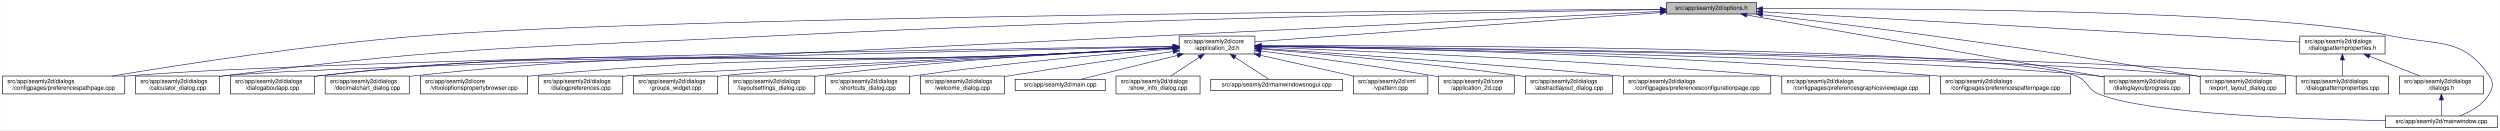
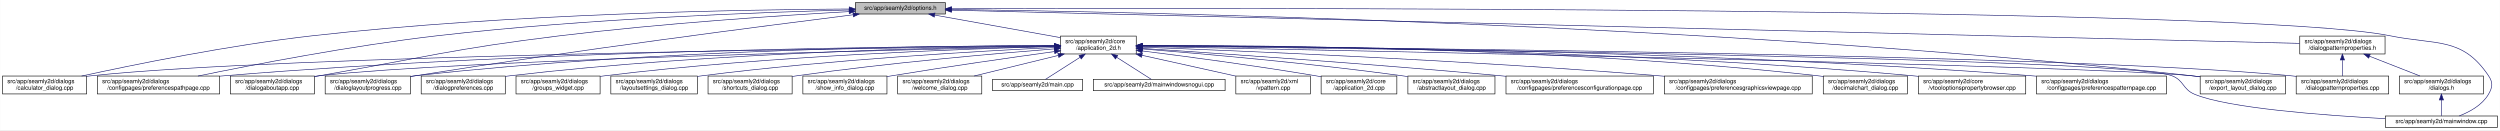
<svg xmlns="http://www.w3.org/2000/svg" xmlns:xlink="http://www.w3.org/1999/xlink" width="4192pt" height="218pt" viewBox="0.00 0.00 4191.50 218.00">
  <g id="graph0" class="graph" transform="scale(1 1) rotate(0) translate(4 214)">
    <polygon fill="white" stroke="transparent" points="-4,4 -4,-214 4187.5,-214 4187.5,4 -4,4" />
    <g id="node1" class="node">
      <g id="a_node1">
        <a xlink:title=" ">
-           <polygon fill="#bfbfbf" stroke="black" points="2790,-190.5 2790,-209.5 2941,-209.5 2941,-190.5 2790,-190.5" />
-           <text text-anchor="middle" x="2865.5" y="-197.5" font-family="Helvetica,sans-Serif" font-size="10.00">src/app/seamly2d/options.h</text>
+           <polygon fill="#bfbfbf" stroke="black" points="1430,-190.5 1430,-209.5 1581,-209.5 1581,-190.5 1430,-190.5" />
+           <text text-anchor="middle" x="1505.5" y="-197.5" font-family="Helvetica,sans-Serif" font-size="10.00">src/app/seamly2d/options.h</text>
        </a>
      </g>
    </g>
    <g id="node2" class="node">
      <g id="a_node2">
        <a xlink:href="../../d7/d61/application__2d_8h.html" target="_top" xlink:title=" ">
-           <polygon fill="white" stroke="black" points="1973,-123.5 1973,-153.5 2100,-153.5 2100,-123.5 1973,-123.5" />
-           <text text-anchor="start" x="1981" y="-141.5" font-family="Helvetica,sans-Serif" font-size="10.00">src/app/seamly2d/core</text>
-           <text text-anchor="middle" x="2036.5" y="-130.5" font-family="Helvetica,sans-Serif" font-size="10.00">/application_2d.h</text>
+           <polygon fill="white" stroke="black" points="1774,-123.5 1774,-153.5 1901,-153.5 1901,-123.5 1774,-123.5" />
+           <text text-anchor="start" x="1782" y="-141.5" font-family="Helvetica,sans-Serif" font-size="10.00">src/app/seamly2d/core</text>
+           <text text-anchor="middle" x="1837.5" y="-130.5" font-family="Helvetica,sans-Serif" font-size="10.00">/application_2d.h</text>
        </a>
      </g>
    </g>
    <g id="edge1" class="edge">
-       <path fill="none" stroke="midnightblue" d="M2779.76,-192.85C2612.85,-180.87 2247.76,-154.66 2100.23,-144.07" />
-       <polygon fill="midnightblue" stroke="midnightblue" points="2779.51,-196.34 2789.73,-193.56 2780.01,-189.36 2779.51,-196.34" />
+       <path fill="none" stroke="midnightblue" d="M1562.93,-188.71C1621.72,-178.17 1712.85,-161.84 1773.81,-150.91" />
+       <polygon fill="midnightblue" stroke="midnightblue" points="1562.29,-185.27 1553.07,-190.48 1563.53,-192.16 1562.29,-185.27" />
+     </g>
+     <g id="node5" class="node">
+       <g id="a_node5">
+         <a xlink:href="../../d7/dfa/calculator__dialog_8cpp.html" target="_top" xlink:title=" ">
+           <polygon fill="white" stroke="black" points="0,-56.5 0,-86.5 141,-86.5 141,-56.5 0,-56.5" />
+           <text text-anchor="start" x="8" y="-74.5" font-family="Helvetica,sans-Serif" font-size="10.00">src/app/seamly2d/dialogs</text>
+           <text text-anchor="middle" x="70.5" y="-63.5" font-family="Helvetica,sans-Serif" font-size="10.00">/calculator_dialog.cpp</text>
+         </a>
+       </g>
+     </g>
+     <g id="edge25" class="edge">
+       <path fill="none" stroke="midnightblue" d="M1419.54,-198.93C1247.9,-197.94 850.74,-191.38 519.5,-154 380.16,-138.28 218.86,-105.33 132.58,-86.5" />
+       <polygon fill="midnightblue" stroke="midnightblue" points="1419.75,-202.43 1429.77,-198.98 1419.79,-195.43 1419.75,-202.43" />
    </g>
    <g id="node7" class="node">
      <g id="a_node7">
        <a xlink:href="../../dc/d20/preferencespathpage_8cpp.html" target="_top" xlink:title=" ">
-           <polygon fill="white" stroke="black" points="0,-56.5 0,-86.5 205,-86.5 205,-56.5 0,-56.5" />
-           <text text-anchor="start" x="8" y="-74.5" font-family="Helvetica,sans-Serif" font-size="10.00">src/app/seamly2d/dialogs</text>
-           <text text-anchor="middle" x="102.5" y="-63.5" font-family="Helvetica,sans-Serif" font-size="10.00">/configpages/preferencespathpage.cpp</text>
-         </a>
-       </g>
-     </g>
-     <g id="edge25" class="edge">
-       <path fill="none" stroke="midnightblue" d="M2779.72,-198.52C2430.86,-196.38 1117.57,-186.28 703.5,-154 516.64,-139.43 299.07,-105.72 183.84,-86.53" />
-       <polygon fill="midnightblue" stroke="midnightblue" points="2779.74,-202.02 2789.76,-198.58 2779.78,-195.02 2779.74,-202.02" />
+           <polygon fill="white" stroke="black" points="159,-56.5 159,-86.5 364,-86.5 364,-56.5 159,-56.5" />
+           <text text-anchor="start" x="167" y="-74.5" font-family="Helvetica,sans-Serif" font-size="10.00">src/app/seamly2d/dialogs</text>
+           <text text-anchor="middle" x="261.5" y="-63.5" font-family="Helvetica,sans-Serif" font-size="10.00">/configpages/preferencespathpage.cpp</text>
+         </a>
+       </g>
+     </g>
+     <g id="edge26" class="edge">
+       <path fill="none" stroke="midnightblue" d="M1419.91,-197.26C1276.49,-193.62 978.7,-182.98 728.5,-154 584.61,-137.33 417.84,-105.06 327.66,-86.52" />
+       <polygon fill="midnightblue" stroke="midnightblue" points="1419.89,-200.76 1429.97,-197.51 1420.06,-193.76 1419.89,-200.76" />
    </g>
    <g id="node11" class="node">
      <g id="a_node11">
-         <a xlink:href="../../d7/dfa/calculator__dialog_8cpp.html" target="_top" xlink:title=" ">
-           <polygon fill="white" stroke="black" points="223,-56.5 223,-86.5 364,-86.5 364,-56.5 223,-56.5" />
-           <text text-anchor="start" x="231" y="-74.5" font-family="Helvetica,sans-Serif" font-size="10.00">src/app/seamly2d/dialogs</text>
-           <text text-anchor="middle" x="293.5" y="-63.5" font-family="Helvetica,sans-Serif" font-size="10.00">/calculator_dialog.cpp</text>
-         </a>
-       </g>
-     </g>
-     <g id="edge26" class="edge">
-       <path fill="none" stroke="midnightblue" d="M2779.63,-197.86C2542.96,-194.43 1861.37,-182.63 1295.5,-154 884.72,-133.21 780.49,-139.09 372.5,-87 369.73,-86.65 366.92,-86.26 364.08,-85.85" />
-       <polygon fill="midnightblue" stroke="midnightblue" points="2779.83,-201.36 2789.88,-198.01 2779.93,-194.36 2779.83,-201.36" />
-     </g>
-     <g id="node12" class="node">
-       <g id="a_node12">
        <a xlink:href="../../dd/d64/dialogaboutapp_8cpp.html" target="_top" xlink:title=" ">
          <polygon fill="white" stroke="black" points="382,-56.5 382,-86.5 523,-86.5 523,-56.5 382,-56.5" />
          <text text-anchor="start" x="390" y="-74.5" font-family="Helvetica,sans-Serif" font-size="10.00">src/app/seamly2d/dialogs</text>
          <text text-anchor="middle" x="452.5" y="-63.5" font-family="Helvetica,sans-Serif" font-size="10.00">/dialogaboutapp.cpp</text>
        </a>
      </g>
    </g>
    <g id="edge27" class="edge">
-       <path fill="none" stroke="midnightblue" d="M2779.68,-194.81C2543.15,-183.26 1861.88,-150.05 1295.5,-123 955.95,-106.78 869.21,-125.77 531.5,-87 528.73,-86.68 525.91,-86.33 523.06,-85.94" />
-       <polygon fill="midnightblue" stroke="midnightblue" points="2779.77,-198.32 2789.93,-195.31 2780.11,-191.32 2779.77,-198.32" />
-     </g>
-     <g id="node15" class="node">
-       <g id="a_node15">
+       <path fill="none" stroke="midnightblue" d="M1419.33,-194.53C1307.34,-188.18 1105.83,-174.95 934.5,-154 754.27,-131.96 710.36,-118.28 531.5,-87 528.75,-86.52 525.95,-86.03 523.12,-85.52" />
+       <polygon fill="midnightblue" stroke="midnightblue" points="1419.37,-198.03 1429.55,-195.1 1419.77,-191.04 1419.37,-198.03" />
+     </g>
+     <g id="node13" class="node">
+       <g id="a_node13">
        <a xlink:href="../../d6/d89/dialoglayoutprogress_8cpp.html" target="_top" xlink:title=" ">
-           <polygon fill="white" stroke="black" points="3524,-56.5 3524,-86.5 3667,-86.5 3667,-56.5 3524,-56.5" />
-           <text text-anchor="start" x="3532" y="-74.5" font-family="Helvetica,sans-Serif" font-size="10.00">src/app/seamly2d/dialogs</text>
-           <text text-anchor="middle" x="3595.5" y="-63.5" font-family="Helvetica,sans-Serif" font-size="10.00">/dialoglayoutprogress.cpp</text>
-         </a>
-       </g>
-     </g>
-     <g id="edge32" class="edge">
-       <path fill="none" stroke="midnightblue" d="M2924.83,-188.72C3057.91,-165.66 3379.82,-109.87 3523.81,-84.92" />
-       <polygon fill="midnightblue" stroke="midnightblue" points="2924.07,-185.3 2914.82,-190.45 2925.27,-192.2 2924.07,-185.3" />
+           <polygon fill="white" stroke="black" points="541,-56.5 541,-86.5 684,-86.5 684,-56.5 541,-56.5" />
+           <text text-anchor="start" x="549" y="-74.5" font-family="Helvetica,sans-Serif" font-size="10.00">src/app/seamly2d/dialogs</text>
+           <text text-anchor="middle" x="612.5" y="-63.5" font-family="Helvetica,sans-Serif" font-size="10.00">/dialoglayoutprogress.cpp</text>
+         </a>
+       </g>
+     </g>
+     <g id="edge28" class="edge">
+       <path fill="none" stroke="midnightblue" d="M1426.11,-189.2C1280.44,-170.96 960.78,-129.77 692.5,-87 689.71,-86.56 686.87,-86.09 684,-85.62" />
+       <polygon fill="midnightblue" stroke="midnightblue" points="1425.93,-192.7 1436.29,-190.47 1426.8,-185.76 1425.93,-192.7" />
    </g>
    <g id="node16" class="node">
      <g id="a_node16">
        <a xlink:href="../../dd/d54/export__layout__dialog_8cpp.html" target="_top" xlink:title=" ">
          <polygon fill="white" stroke="black" points="3685,-56.5 3685,-86.5 3828,-86.5 3828,-56.5 3685,-56.5" />
          <text text-anchor="start" x="3693" y="-74.5" font-family="Helvetica,sans-Serif" font-size="10.00">src/app/seamly2d/dialogs</text>
          <text text-anchor="middle" x="3756.5" y="-63.5" font-family="Helvetica,sans-Serif" font-size="10.00">/export_layout_dialog.cpp</text>
        </a>
      </g>
    </g>
    <g id="edge33" class="edge">
-       <path fill="none" stroke="midnightblue" d="M2951.16,-189.27C3026.01,-180.6 3137.55,-167.26 3234.5,-154 3431.36,-127.08 3480.51,-119.61 3676.5,-87 3679.28,-86.54 3682.12,-86.06 3684.99,-85.57" />
-       <polygon fill="midnightblue" stroke="midnightblue" points="2950.38,-185.84 2940.85,-190.46 2951.18,-192.79 2950.38,-185.84" />
+       <path fill="none" stroke="midnightblue" d="M1591.1,-198.11C1882.86,-194.34 2864.93,-175.45 3670.5,-87 3675.17,-86.49 3679.96,-85.89 3684.79,-85.23" />
+       <polygon fill="midnightblue" stroke="midnightblue" points="1590.97,-194.62 1581.01,-198.24 1591.06,-201.62 1590.97,-194.62" />
    </g>
    <g id="node25" class="node">
      <g id="a_node25">
        <a xlink:href="../../d8/dd9/mainwindow_8cpp.html" target="_top" xlink:title=" ">
          <polygon fill="white" stroke="black" points="3995.5,-0.5 3995.5,-19.5 4183.5,-19.5 4183.5,-0.5 3995.5,-0.5" />
          <text text-anchor="middle" x="4089.5" y="-7.5" font-family="Helvetica,sans-Serif" font-size="10.00">src/app/seamly2d/mainwindow.cpp</text>
        </a>
      </g>
    </g>
    <g id="edge34" class="edge">
-       <path fill="none" stroke="midnightblue" d="M2951.66,-199.43C3181.27,-199.98 3803.98,-197.28 4004.5,-154 4081.87,-137.3 4125.3,-152.66 4169.5,-87 4177.19,-75.57 4176.46,-67.89 4169.5,-56 4158.8,-37.71 4137.63,-26.27 4119.75,-19.51" />
-       <polygon fill="midnightblue" stroke="midnightblue" points="2951.37,-195.93 2941.36,-199.41 2951.35,-202.93 2951.37,-195.93" />
+       <path fill="none" stroke="midnightblue" d="M1591.25,-199.32C2002.58,-200.59 3763.56,-203.11 4003.5,-154 4081.04,-138.13 4124.3,-152.66 4168.5,-87 4176.19,-75.57 4175.42,-67.91 4168.5,-56 4157.95,-37.85 4137.04,-26.41 4119.38,-19.61" />
+       <polygon fill="midnightblue" stroke="midnightblue" points="1591.22,-195.82 1581.21,-199.29 1591.19,-202.82 1591.22,-195.82" />
    </g>
    <g id="node26" class="node">
      <g id="a_node26">
        <a xlink:href="../../d5/d4e/dialogpatternproperties_8h.html" target="_top" xlink:title=" ">
          <polygon fill="white" stroke="black" points="3852,-123.5 3852,-153.5 3995,-153.5 3995,-123.5 3852,-123.5" />
          <text text-anchor="start" x="3860" y="-141.5" font-family="Helvetica,sans-Serif" font-size="10.00">src/app/seamly2d/dialogs</text>
          <text text-anchor="middle" x="3923.5" y="-130.5" font-family="Helvetica,sans-Serif" font-size="10.00">/dialogpatternproperties.h</text>
        </a>
      </g>
    </g>
-     <g id="edge28" class="edge">
-       <path fill="none" stroke="midnightblue" d="M2951.2,-194.18C3154.59,-182.74 3663.46,-154.12 3851.87,-143.53" />
-       <polygon fill="midnightblue" stroke="midnightblue" points="2950.95,-190.69 2941.16,-194.74 2951.34,-197.68 2950.95,-190.69" />
+     <g id="edge29" class="edge">
+       <path fill="none" stroke="midnightblue" d="M1591.3,-196.89C1971.55,-187.53 3501.48,-149.88 3851.79,-141.26" />
+       <polygon fill="midnightblue" stroke="midnightblue" points="1591.1,-193.39 1581.19,-197.14 1591.27,-200.39 1591.1,-193.39" />
    </g>
    <g id="node3" class="node">
      <g id="a_node3">
        <a xlink:href="../../df/d3e/application__2d_8cpp.html" target="_top" xlink:title=" ">
-           <polygon fill="white" stroke="black" points="2408,-56.5 2408,-86.5 2535,-86.5 2535,-56.5 2408,-56.5" />
-           <text text-anchor="start" x="2416" y="-74.5" font-family="Helvetica,sans-Serif" font-size="10.00">src/app/seamly2d/core</text>
-           <text text-anchor="middle" x="2471.5" y="-63.5" font-family="Helvetica,sans-Serif" font-size="10.00">/application_2d.cpp</text>
+           <polygon fill="white" stroke="black" points="2211,-56.5 2211,-86.5 2338,-86.5 2338,-56.5 2211,-56.5" />
+           <text text-anchor="start" x="2219" y="-74.5" font-family="Helvetica,sans-Serif" font-size="10.00">src/app/seamly2d/core</text>
+           <text text-anchor="middle" x="2274.5" y="-63.5" font-family="Helvetica,sans-Serif" font-size="10.00">/application_2d.cpp</text>
        </a>
      </g>
    </g>
    <g id="edge2" class="edge">
-       <path fill="none" stroke="midnightblue" d="M2110.15,-128.49C2183.43,-119.22 2299,-103.81 2398.5,-87 2401.56,-86.48 2404.68,-85.94 2407.84,-85.37" />
-       <polygon fill="midnightblue" stroke="midnightblue" points="2109.58,-125.03 2100.1,-129.75 2110.46,-131.97 2109.58,-125.03" />
+       <path fill="none" stroke="midnightblue" d="M1911.23,-128.55C1984.9,-119.31 2101.31,-103.89 2201.5,-87 2204.56,-86.48 2207.68,-85.94 2210.84,-85.37" />
+       <polygon fill="midnightblue" stroke="midnightblue" points="1910.61,-125.1 1901.13,-129.81 1911.48,-132.05 1910.61,-125.1" />
    </g>
    <g id="node4" class="node">
      <g id="a_node4">
        <a xlink:href="../../dd/db4/abstractlayout__dialog_8cpp.html" target="_top" xlink:title=" ">
-           <polygon fill="white" stroke="black" points="2553.5,-56.5 2553.5,-86.5 2699.5,-86.5 2699.5,-56.5 2553.5,-56.5" />
-           <text text-anchor="start" x="2561.5" y="-74.5" font-family="Helvetica,sans-Serif" font-size="10.00">src/app/seamly2d/dialogs</text>
-           <text text-anchor="middle" x="2626.5" y="-63.5" font-family="Helvetica,sans-Serif" font-size="10.00">/abstractlayout_dialog.cpp</text>
+           <polygon fill="white" stroke="black" points="2356.5,-56.5 2356.5,-86.5 2502.5,-86.5 2502.5,-56.5 2356.5,-56.5" />
+           <text text-anchor="start" x="2364.5" y="-74.5" font-family="Helvetica,sans-Serif" font-size="10.00">src/app/seamly2d/dialogs</text>
+           <text text-anchor="middle" x="2429.5" y="-63.5" font-family="Helvetica,sans-Serif" font-size="10.00">/abstractlayout_dialog.cpp</text>
        </a>
      </g>
    </g>
    <g id="edge3" class="edge">
-       <path fill="none" stroke="midnightblue" d="M2110.5,-131.85C2209.41,-123.9 2390.08,-108.01 2543.5,-87 2546.69,-86.56 2549.94,-86.09 2553.23,-85.6" />
-       <polygon fill="midnightblue" stroke="midnightblue" points="2110,-128.38 2100.31,-132.66 2110.55,-135.35 2110,-128.38" />
-     </g>
-     <g id="node5" class="node">
-       <g id="a_node5">
-         <a xlink:href="../../d2/d2d/preferencesconfigurationpage_8cpp.html" target="_top" xlink:title=" ">
-           <polygon fill="white" stroke="black" points="2718,-56.5 2718,-86.5 2965,-86.5 2965,-56.5 2718,-56.5" />
-           <text text-anchor="start" x="2726" y="-74.5" font-family="Helvetica,sans-Serif" font-size="10.00">src/app/seamly2d/dialogs</text>
-           <text text-anchor="middle" x="2841.5" y="-63.5" font-family="Helvetica,sans-Serif" font-size="10.00">/configpages/preferencesconfigurationpage.cpp</text>
-         </a>
-       </g>
+       <path fill="none" stroke="midnightblue" d="M1911.38,-131.9C2010.6,-123.98 2192.27,-108.09 2346.5,-87 2349.69,-86.56 2352.94,-86.1 2356.23,-85.6" />
+       <polygon fill="midnightblue" stroke="midnightblue" points="1910.85,-128.43 1901.16,-132.71 1911.41,-135.41 1910.85,-128.43" />
    </g>
    <g id="edge4" class="edge">
-       <path fill="none" stroke="midnightblue" d="M2110.14,-132.78C2233.85,-124.66 2491.21,-107 2708.5,-87 2711.62,-86.71 2714.79,-86.42 2717.98,-86.11" />
-       <polygon fill="midnightblue" stroke="midnightblue" points="2109.78,-129.29 2100.02,-133.44 2110.23,-136.28 2109.78,-129.29" />
+       <path fill="none" stroke="midnightblue" d="M1763.52,-136.78C1480.92,-133.8 469.35,-120.94 149.5,-87 146.73,-86.71 143.9,-86.37 141.06,-86" />
+       <polygon fill="midnightblue" stroke="midnightblue" points="1763.63,-140.28 1773.66,-136.89 1763.7,-133.28 1763.63,-140.28" />
    </g>
    <g id="node6" class="node">
      <g id="a_node6">
-         <a xlink:href="../../d9/d70/preferencesgraphicsviewpage_8cpp.html" target="_top" xlink:title=" ">
-           <polygon fill="white" stroke="black" points="2983.5,-56.5 2983.5,-86.5 3231.5,-86.5 3231.5,-56.5 2983.5,-56.5" />
-           <text text-anchor="start" x="2991.5" y="-74.5" font-family="Helvetica,sans-Serif" font-size="10.00">src/app/seamly2d/dialogs</text>
-           <text text-anchor="middle" x="3107.5" y="-63.5" font-family="Helvetica,sans-Serif" font-size="10.00">/configpages/preferencesgraphicsviewpage.cpp</text>
+         <a xlink:href="../../d2/d2d/preferencesconfigurationpage_8cpp.html" target="_top" xlink:title=" ">
+           <polygon fill="white" stroke="black" points="2521,-56.5 2521,-86.5 2768,-86.5 2768,-56.5 2521,-56.5" />
+           <text text-anchor="start" x="2529" y="-74.5" font-family="Helvetica,sans-Serif" font-size="10.00">src/app/seamly2d/dialogs</text>
+           <text text-anchor="middle" x="2644.5" y="-63.5" font-family="Helvetica,sans-Serif" font-size="10.00">/configpages/preferencesconfigurationpage.cpp</text>
        </a>
      </g>
    </g>
    <g id="edge5" class="edge">
-       <path fill="none" stroke="midnightblue" d="M2110.3,-134.88C2268.62,-128.95 2652.54,-113 2973.5,-87 2976.77,-86.74 2980.07,-86.46 2983.41,-86.17" />
-       <polygon fill="midnightblue" stroke="midnightblue" points="2110.07,-131.38 2100.2,-135.25 2110.33,-138.38 2110.07,-131.38" />
+       <path fill="none" stroke="midnightblue" d="M1911.36,-132.79C2035.44,-124.68 2293.57,-107.04 2511.5,-87 2514.62,-86.71 2517.79,-86.42 2520.98,-86.11" />
+       <polygon fill="midnightblue" stroke="midnightblue" points="1910.97,-129.3 1901.21,-133.45 1911.42,-136.29 1910.97,-129.3" />
    </g>
    <g id="edge6" class="edge">
-       <path fill="none" stroke="midnightblue" d="M1962.67,-136.46C1666.28,-132.15 562.09,-114.52 213.5,-87 210.79,-86.79 208.04,-86.55 205.27,-86.3" />
-       <polygon fill="midnightblue" stroke="midnightblue" points="1962.82,-139.97 1972.87,-136.61 1962.92,-132.97 1962.82,-139.97" />
+       <path fill="none" stroke="midnightblue" d="M1763.62,-137.44C1548.59,-136.74 904.66,-130.83 372.5,-87 369.79,-86.78 367.04,-86.53 364.27,-86.28" />
+       <polygon fill="midnightblue" stroke="midnightblue" points="1763.82,-140.94 1773.83,-137.47 1763.84,-133.94 1763.82,-140.94" />
    </g>
    <g id="node8" class="node">
      <g id="a_node8">
-         <a xlink:href="../../dc/d63/preferencespatternpage_8cpp.html" target="_top" xlink:title=" ">
-           <polygon fill="white" stroke="black" points="3249.5,-56.5 3249.5,-86.5 3467.5,-86.5 3467.5,-56.5 3249.5,-56.5" />
-           <text text-anchor="start" x="3257.5" y="-74.5" font-family="Helvetica,sans-Serif" font-size="10.00">src/app/seamly2d/dialogs</text>
-           <text text-anchor="middle" x="3358.5" y="-63.5" font-family="Helvetica,sans-Serif" font-size="10.00">/configpages/preferencespatternpage.cpp</text>
+         <a xlink:href="../../d9/d70/preferencesgraphicsviewpage_8cpp.html" target="_top" xlink:title=" ">
+           <polygon fill="white" stroke="black" points="2786.5,-56.5 2786.5,-86.5 3034.5,-86.5 3034.5,-56.5 2786.5,-56.5" />
+           <text text-anchor="start" x="2794.5" y="-74.5" font-family="Helvetica,sans-Serif" font-size="10.00">src/app/seamly2d/dialogs</text>
+           <text text-anchor="middle" x="2910.5" y="-63.5" font-family="Helvetica,sans-Serif" font-size="10.00">/configpages/preferencesgraphicsviewpage.cpp</text>
        </a>
      </g>
    </g>
    <g id="edge7" class="edge">
-       <path fill="none" stroke="midnightblue" d="M2110.32,-136.47C2298.85,-133.38 2813.36,-122.14 3240.5,-87 3243.38,-86.76 3246.3,-86.51 3249.24,-86.24" />
-       <polygon fill="midnightblue" stroke="midnightblue" points="2110.19,-132.97 2100.25,-136.63 2110.3,-139.97 2110.19,-132.97" />
+       <path fill="none" stroke="midnightblue" d="M1911.16,-134.89C2069.64,-128.99 2454.66,-113.05 2776.5,-87 2779.77,-86.74 2783.07,-86.46 2786.41,-86.17" />
+       <polygon fill="midnightblue" stroke="midnightblue" points="1910.92,-131.4 1901.06,-135.27 1911.18,-138.4 1910.92,-131.4" />
    </g>
    <g id="node9" class="node">
      <g id="a_node9">
        <a xlink:href="../../dd/dc2/decimalchart__dialog_8cpp.html" target="_top" xlink:title=" ">
-           <polygon fill="white" stroke="black" points="541,-56.5 541,-86.5 682,-86.5 682,-56.5 541,-56.5" />
-           <text text-anchor="start" x="549" y="-74.5" font-family="Helvetica,sans-Serif" font-size="10.00">src/app/seamly2d/dialogs</text>
-           <text text-anchor="middle" x="611.5" y="-63.5" font-family="Helvetica,sans-Serif" font-size="10.00">/decimalchart_dialog.cpp</text>
+           <polygon fill="white" stroke="black" points="3053,-56.5 3053,-86.5 3194,-86.5 3194,-56.5 3053,-56.5" />
+           <text text-anchor="start" x="3061" y="-74.5" font-family="Helvetica,sans-Serif" font-size="10.00">src/app/seamly2d/dialogs</text>
+           <text text-anchor="middle" x="3123.5" y="-63.5" font-family="Helvetica,sans-Serif" font-size="10.00">/decimalchart_dialog.cpp</text>
        </a>
      </g>
    </g>
    <g id="edge8" class="edge">
-       <path fill="none" stroke="midnightblue" d="M1962.77,-133.42C1905.03,-130.31 1822.66,-126.06 1750.5,-123 1279.98,-103.08 1159.76,-137.13 691.5,-87 688.41,-86.67 685.26,-86.29 682.09,-85.87" />
-       <polygon fill="midnightblue" stroke="midnightblue" points="1962.73,-136.93 1972.9,-133.97 1963.11,-129.94 1962.73,-136.93" />
+       <path fill="none" stroke="midnightblue" d="M1911.24,-137.93C2100.14,-138.27 2616.57,-134.4 3043.5,-87 3046.59,-86.66 3049.73,-86.27 3052.91,-85.84" />
+       <polygon fill="midnightblue" stroke="midnightblue" points="1911.16,-134.43 1901.15,-137.91 1911.14,-141.43 1911.16,-134.43" />
    </g>
    <g id="node10" class="node">
      <g id="a_node10">
        <a xlink:href="../../d2/d00/vtooloptionspropertybrowser_8cpp.html" target="_top" xlink:title=" ">
-           <polygon fill="white" stroke="black" points="700.5,-56.5 700.5,-86.5 880.5,-86.5 880.5,-56.5 700.5,-56.5" />
-           <text text-anchor="start" x="708.5" y="-74.5" font-family="Helvetica,sans-Serif" font-size="10.00">src/app/seamly2d/core</text>
-           <text text-anchor="middle" x="790.5" y="-63.5" font-family="Helvetica,sans-Serif" font-size="10.00">/vtooloptionspropertybrowser.cpp</text>
+           <polygon fill="white" stroke="black" points="3212.5,-56.5 3212.5,-86.5 3392.5,-86.5 3392.5,-56.5 3212.5,-56.5" />
+           <text text-anchor="start" x="3220.5" y="-74.5" font-family="Helvetica,sans-Serif" font-size="10.00">src/app/seamly2d/core</text>
+           <text text-anchor="middle" x="3302.5" y="-63.5" font-family="Helvetica,sans-Serif" font-size="10.00">/vtooloptionspropertybrowser.cpp</text>
        </a>
      </g>
    </g>
    <g id="edge9" class="edge">
-       <path fill="none" stroke="midnightblue" d="M1962.77,-133.58C1905.02,-130.56 1822.65,-126.34 1750.5,-123 1367.91,-105.3 1270.82,-122.8 889.5,-87 886.56,-86.72 883.57,-86.42 880.56,-86.09" />
-       <polygon fill="midnightblue" stroke="midnightblue" points="1962.73,-137.08 1972.9,-134.11 1963.09,-130.09 1962.73,-137.08" />
+       <path fill="none" stroke="midnightblue" d="M1911.33,-137.54C2116.54,-137.06 2711,-131.6 3202.5,-87 3205.73,-86.71 3209.02,-86.38 3212.34,-86.03" />
+       <polygon fill="midnightblue" stroke="midnightblue" points="1911.26,-134.04 1901.27,-137.56 1911.28,-141.04 1911.26,-134.04" />
    </g>
    <g id="edge10" class="edge">
-       <path fill="none" stroke="midnightblue" d="M1962.14,-135.91C1659.84,-129.34 531.56,-103.91 372.5,-87 369.73,-86.71 366.9,-86.37 364.06,-86" />
-       <polygon fill="midnightblue" stroke="midnightblue" points="1962.47,-139.41 1972.54,-136.13 1962.62,-132.42 1962.47,-139.41" />
+       <path fill="none" stroke="midnightblue" d="M1763.29,-136.03C1523.78,-131.05 772.9,-113.68 531.5,-87 528.73,-86.69 525.91,-86.35 523.06,-85.97" />
+       <polygon fill="midnightblue" stroke="midnightblue" points="1763.56,-139.53 1773.63,-136.24 1763.7,-132.53 1763.56,-139.53" />
+     </g>
+     <g id="node12" class="node">
+       <g id="a_node12">
+         <a xlink:href="../../dc/d63/preferencespatternpage_8cpp.html" target="_top" xlink:title=" ">
+           <polygon fill="white" stroke="black" points="3410.5,-56.5 3410.5,-86.5 3628.5,-86.5 3628.5,-56.5 3410.5,-56.5" />
+           <text text-anchor="start" x="3418.5" y="-74.5" font-family="Helvetica,sans-Serif" font-size="10.00">src/app/seamly2d/dialogs</text>
+           <text text-anchor="middle" x="3519.5" y="-63.5" font-family="Helvetica,sans-Serif" font-size="10.00">/configpages/preferencespatternpage.cpp</text>
+         </a>
+       </g>
    </g>
    <g id="edge11" class="edge">
-       <path fill="none" stroke="midnightblue" d="M1962.78,-133.33C1905.03,-130.17 1822.67,-125.89 1750.5,-123 1208.92,-101.28 1070.5,-144.09 531.5,-87 528.73,-86.71 525.9,-86.37 523.06,-86" />
-       <polygon fill="midnightblue" stroke="midnightblue" points="1962.73,-136.84 1972.91,-133.89 1963.11,-129.85 1962.73,-136.84" />
-     </g>
-     <g id="node13" class="node">
-       <g id="a_node13">
+       <path fill="none" stroke="midnightblue" d="M1911.31,-137.47C2135.63,-136.88 2828.97,-131.33 3401.5,-87 3404.38,-86.78 3407.3,-86.53 3410.24,-86.28" />
+       <polygon fill="midnightblue" stroke="midnightblue" points="1911.29,-133.97 1901.3,-137.5 1911.31,-140.97 1911.29,-133.97" />
+     </g>
+     <g id="edge12" class="edge">
+       <path fill="none" stroke="midnightblue" d="M1763.96,-137.69C1581.79,-137.43 1095.19,-132.16 692.5,-87 689.83,-86.7 687.12,-86.37 684.39,-86" />
+       <polygon fill="midnightblue" stroke="midnightblue" points="1763.96,-141.19 1773.96,-137.7 1763.97,-134.19 1763.96,-141.19" />
+     </g>
+     <g id="node14" class="node">
+       <g id="a_node14">
        <a xlink:href="../../d5/d18/dialogpatternproperties_8cpp.html" target="_top" xlink:title=" ">
          <polygon fill="white" stroke="black" points="3846,-56.5 3846,-86.5 4001,-86.5 4001,-56.5 3846,-56.5" />
          <text text-anchor="start" x="3854" y="-74.5" font-family="Helvetica,sans-Serif" font-size="10.00">src/app/seamly2d/dialogs</text>
          <text text-anchor="middle" x="3923.5" y="-63.5" font-family="Helvetica,sans-Serif" font-size="10.00">/dialogpatternproperties.cpp</text>
        </a>
      </g>
    </g>
-     <g id="edge12" class="edge">
-       <path fill="none" stroke="midnightblue" d="M2110.46,-136.8C2404.85,-133.79 3494.07,-120.6 3837.5,-87 3840.21,-86.73 3842.97,-86.43 3845.75,-86.11" />
-       <polygon fill="midnightblue" stroke="midnightblue" points="2110.29,-133.3 2100.32,-136.9 2110.36,-140.3 2110.29,-133.3" />
-     </g>
-     <g id="node14" class="node">
-       <g id="a_node14">
+     <g id="edge13" class="edge">
+       <path fill="none" stroke="midnightblue" d="M1911.6,-137.02C2226.12,-134.75 3452.08,-123.71 3836.5,-87 3839.55,-86.71 3842.65,-86.37 3845.78,-86.01" />
+       <polygon fill="midnightblue" stroke="midnightblue" points="1911.21,-133.52 1901.24,-137.09 1911.26,-140.52 1911.21,-133.52" />
+     </g>
+     <g id="node15" class="node">
+       <g id="a_node15">
        <a xlink:href="../../d5/dc5/dialogpreferences_8cpp.html" target="_top" xlink:title=" ">
-           <polygon fill="white" stroke="black" points="899,-56.5 899,-86.5 1040,-86.5 1040,-56.5 899,-56.5" />
-           <text text-anchor="start" x="907" y="-74.5" font-family="Helvetica,sans-Serif" font-size="10.00">src/app/seamly2d/dialogs</text>
-           <text text-anchor="middle" x="969.5" y="-63.5" font-family="Helvetica,sans-Serif" font-size="10.00">/dialogpreferences.cpp</text>
-         </a>
-       </g>
-     </g>
-     <g id="edge13" class="edge">
-       <path fill="none" stroke="midnightblue" d="M1962.64,-133.76C1734.23,-122.18 1054.18,-87.66 1048.5,-87 1045.73,-86.68 1042.91,-86.31 1040.07,-85.92" />
-       <polygon fill="midnightblue" stroke="midnightblue" points="1962.69,-137.26 1972.85,-134.27 1963.04,-130.27 1962.69,-137.26" />
+           <polygon fill="white" stroke="black" points="702,-56.5 702,-86.5 843,-86.5 843,-56.5 702,-56.5" />
+           <text text-anchor="start" x="710" y="-74.5" font-family="Helvetica,sans-Serif" font-size="10.00">src/app/seamly2d/dialogs</text>
+           <text text-anchor="middle" x="772.5" y="-63.5" font-family="Helvetica,sans-Serif" font-size="10.00">/dialogpreferences.cpp</text>
+         </a>
+       </g>
    </g>
    <g id="edge14" class="edge">
-       <path fill="none" stroke="midnightblue" d="M2110.38,-136.27C2369.11,-131.74 3233.62,-114.86 3509.5,-87 3514.17,-86.53 3518.97,-85.96 3523.8,-85.32" />
-       <polygon fill="midnightblue" stroke="midnightblue" points="2110.27,-132.77 2100.33,-136.44 2110.39,-139.77 2110.27,-132.77" />
+       <path fill="none" stroke="midnightblue" d="M1763.33,-137C1598.7,-135.16 1190.51,-126.62 851.5,-87 848.73,-86.68 845.91,-86.31 843.07,-85.92" />
+       <polygon fill="midnightblue" stroke="midnightblue" points="1763.78,-140.5 1773.82,-137.11 1763.85,-133.5 1763.78,-140.5" />
    </g>
    <g id="edge15" class="edge">
-       <path fill="none" stroke="midnightblue" d="M2110.65,-136.68C2388.32,-133.39 3366.57,-119.68 3676.5,-87 3679.17,-86.72 3681.88,-86.4 3684.61,-86.05" />
-       <polygon fill="midnightblue" stroke="midnightblue" points="2110.25,-133.19 2100.29,-136.8 2110.33,-140.19 2110.25,-133.19" />
+       <path fill="none" stroke="midnightblue" d="M1911.35,-136.08C2231.8,-129.81 3493.7,-104.26 3670.5,-87 3675.17,-86.54 3679.97,-85.99 3684.8,-85.36" />
+       <polygon fill="midnightblue" stroke="midnightblue" points="1911.17,-132.58 1901.24,-136.27 1911.31,-139.58 1911.17,-132.58" />
    </g>
    <g id="node17" class="node">
      <g id="a_node17">
        <a xlink:href="../../db/d5c/groups__widget_8cpp.html" target="_top" xlink:title=" ">
-           <polygon fill="white" stroke="black" points="1058,-56.5 1058,-86.5 1199,-86.5 1199,-56.5 1058,-56.5" />
-           <text text-anchor="start" x="1066" y="-74.5" font-family="Helvetica,sans-Serif" font-size="10.00">src/app/seamly2d/dialogs</text>
-           <text text-anchor="middle" x="1128.5" y="-63.5" font-family="Helvetica,sans-Serif" font-size="10.00">/groups_widget.cpp</text>
+           <polygon fill="white" stroke="black" points="861,-56.5 861,-86.5 1002,-86.5 1002,-56.5 861,-56.5" />
+           <text text-anchor="start" x="869" y="-74.5" font-family="Helvetica,sans-Serif" font-size="10.00">src/app/seamly2d/dialogs</text>
+           <text text-anchor="middle" x="931.5" y="-63.5" font-family="Helvetica,sans-Serif" font-size="10.00">/groups_widget.cpp</text>
        </a>
      </g>
    </g>
    <g id="edge16" class="edge">
-       <path fill="none" stroke="midnightblue" d="M1962.65,-133.51C1773.49,-123.23 1281.24,-95.98 1207.5,-87 1204.73,-86.66 1201.91,-86.29 1199.07,-85.89" />
-       <polygon fill="midnightblue" stroke="midnightblue" points="1962.6,-137.02 1972.78,-134.06 1962.98,-130.03 1962.6,-137.02" />
+       <path fill="none" stroke="midnightblue" d="M1763.88,-135.98C1619.08,-132.33 1287.29,-120.73 1010.5,-87 1007.73,-86.66 1004.91,-86.29 1002.07,-85.89" />
+       <polygon fill="midnightblue" stroke="midnightblue" points="1763.89,-139.48 1773.97,-136.23 1764.06,-132.48 1763.89,-139.48" />
    </g>
    <g id="node18" class="node">
      <g id="a_node18">
        <a xlink:href="../../d0/dfa/layoutsettings__dialog_8cpp.html" target="_top" xlink:title=" ">
-           <polygon fill="white" stroke="black" points="1217,-56.5 1217,-86.5 1362,-86.5 1362,-56.5 1217,-56.5" />
-           <text text-anchor="start" x="1225" y="-74.5" font-family="Helvetica,sans-Serif" font-size="10.00">src/app/seamly2d/dialogs</text>
-           <text text-anchor="middle" x="1289.5" y="-63.5" font-family="Helvetica,sans-Serif" font-size="10.00">/layoutsettings_dialog.cpp</text>
+           <polygon fill="white" stroke="black" points="1020,-56.5 1020,-86.5 1165,-86.5 1165,-56.5 1020,-56.5" />
+           <text text-anchor="start" x="1028" y="-74.5" font-family="Helvetica,sans-Serif" font-size="10.00">src/app/seamly2d/dialogs</text>
+           <text text-anchor="middle" x="1092.5" y="-63.5" font-family="Helvetica,sans-Serif" font-size="10.00">/layoutsettings_dialog.cpp</text>
        </a>
      </g>
    </g>
    <g id="edge17" class="edge">
-       <path fill="none" stroke="midnightblue" d="M1962.86,-134.36C1839.81,-128.57 1584.76,-114.23 1370.5,-87 1367.81,-86.66 1365.07,-86.29 1362.3,-85.89" />
-       <polygon fill="midnightblue" stroke="midnightblue" points="1962.77,-137.86 1972.92,-134.83 1963.1,-130.87 1962.77,-137.86" />
+       <path fill="none" stroke="midnightblue" d="M1763.6,-134.33C1640.73,-128.5 1386.84,-114.14 1173.5,-87 1170.81,-86.66 1168.07,-86.29 1165.3,-85.89" />
+       <polygon fill="midnightblue" stroke="midnightblue" points="1763.5,-137.82 1773.65,-134.8 1763.82,-130.83 1763.5,-137.82" />
    </g>
    <g id="node19" class="node">
      <g id="a_node19">
        <a xlink:href="../../dd/d84/shortcuts__dialog_8cpp.html" target="_top" xlink:title=" ">
-           <polygon fill="white" stroke="black" points="1380,-56.5 1380,-86.5 1521,-86.5 1521,-56.5 1380,-56.5" />
-           <text text-anchor="start" x="1388" y="-74.5" font-family="Helvetica,sans-Serif" font-size="10.00">src/app/seamly2d/dialogs</text>
-           <text text-anchor="middle" x="1450.5" y="-63.5" font-family="Helvetica,sans-Serif" font-size="10.00">/shortcuts_dialog.cpp</text>
+           <polygon fill="white" stroke="black" points="1183,-56.5 1183,-86.5 1324,-86.5 1324,-56.5 1183,-56.5" />
+           <text text-anchor="start" x="1191" y="-74.5" font-family="Helvetica,sans-Serif" font-size="10.00">src/app/seamly2d/dialogs</text>
+           <text text-anchor="middle" x="1253.5" y="-63.5" font-family="Helvetica,sans-Serif" font-size="10.00">/shortcuts_dialog.cpp</text>
        </a>
      </g>
    </g>
    <g id="edge18" class="edge">
-       <path fill="none" stroke="midnightblue" d="M1962.48,-132.05C1863.53,-124.32 1682.82,-108.67 1529.5,-87 1526.74,-86.61 1523.93,-86.19 1521.09,-85.75" />
-       <polygon fill="midnightblue" stroke="midnightblue" points="1962.43,-135.55 1972.67,-132.84 1962.97,-128.57 1962.43,-135.55" />
+       <path fill="none" stroke="midnightblue" d="M1763.77,-132.03C1665.21,-124.28 1485.22,-108.61 1332.5,-87 1329.74,-86.61 1326.93,-86.19 1324.09,-85.75" />
+       <polygon fill="midnightblue" stroke="midnightblue" points="1763.68,-135.53 1773.92,-132.82 1764.22,-128.55 1763.68,-135.53" />
    </g>
    <g id="node20" class="node">
      <g id="a_node20">
-         <a xlink:href="../../df/d69/welcome__dialog_8cpp.html" target="_top" xlink:title=" ">
-           <polygon fill="white" stroke="black" points="1539,-56.5 1539,-86.5 1680,-86.5 1680,-56.5 1539,-56.5" />
-           <text text-anchor="start" x="1547" y="-74.5" font-family="Helvetica,sans-Serif" font-size="10.00">src/app/seamly2d/dialogs</text>
-           <text text-anchor="middle" x="1609.5" y="-63.5" font-family="Helvetica,sans-Serif" font-size="10.00">/welcome_dialog.cpp</text>
+         <a xlink:href="../../d2/df4/show__info__dialog_8cpp.html" target="_top" xlink:title=" ">
+           <polygon fill="white" stroke="black" points="1342,-56.5 1342,-86.5 1483,-86.5 1483,-56.5 1342,-56.5" />
+           <text text-anchor="start" x="1350" y="-74.5" font-family="Helvetica,sans-Serif" font-size="10.00">src/app/seamly2d/dialogs</text>
+           <text text-anchor="middle" x="1412.5" y="-63.5" font-family="Helvetica,sans-Serif" font-size="10.00">/show_info_dialog.cpp</text>
        </a>
      </g>
    </g>
    <g id="edge19" class="edge">
-       <path fill="none" stroke="midnightblue" d="M1962.77,-127.62C1892.25,-117.97 1782.95,-102.52 1688.5,-87 1685.75,-86.55 1682.94,-86.08 1680.11,-85.6" />
-       <polygon fill="midnightblue" stroke="midnightblue" points="1962.51,-131.11 1972.89,-129 1963.45,-124.18 1962.51,-131.11" />
+       <path fill="none" stroke="midnightblue" d="M1763.88,-127.55C1693.75,-117.88 1585.27,-102.44 1491.5,-87 1488.75,-86.55 1485.94,-86.08 1483.11,-85.59" />
+       <polygon fill="midnightblue" stroke="midnightblue" points="1763.56,-131.04 1773.94,-128.93 1764.51,-124.1 1763.56,-131.04" />
    </g>
    <g id="node21" class="node">
      <g id="a_node21">
-         <a xlink:href="../../dc/d14/app_2seamly2d_2main_8cpp.html" target="_top" xlink:title=" ">
-           <polygon fill="white" stroke="black" points="1698,-62 1698,-81 1849,-81 1849,-62 1698,-62" />
-           <text text-anchor="middle" x="1773.5" y="-69" font-family="Helvetica,sans-Serif" font-size="10.00">src/app/seamly2d/main.cpp</text>
+         <a xlink:href="../../df/d69/welcome__dialog_8cpp.html" target="_top" xlink:title=" ">
+           <polygon fill="white" stroke="black" points="1501,-56.5 1501,-86.5 1642,-86.5 1642,-56.5 1501,-56.5" />
+           <text text-anchor="start" x="1509" y="-74.5" font-family="Helvetica,sans-Serif" font-size="10.00">src/app/seamly2d/dialogs</text>
+           <text text-anchor="middle" x="1571.5" y="-63.5" font-family="Helvetica,sans-Serif" font-size="10.00">/welcome_dialog.cpp</text>
        </a>
      </g>
    </g>
    <g id="edge20" class="edge">
-       <path fill="none" stroke="midnightblue" d="M1970.02,-121.07C1918.44,-108.32 1849.04,-91.17 1808.01,-81.03" />
-       <polygon fill="midnightblue" stroke="midnightblue" points="1969.21,-124.47 1979.76,-123.48 1970.89,-117.68 1969.21,-124.47" />
+       <path fill="none" stroke="midnightblue" d="M1770.19,-121.05C1726.7,-110.43 1670.7,-96.74 1629.25,-86.61" />
+       <polygon fill="midnightblue" stroke="midnightblue" points="1769.56,-124.5 1780.11,-123.48 1771.23,-117.7 1769.56,-124.5" />
    </g>
    <g id="node22" class="node">
      <g id="a_node22">
-         <a xlink:href="../../d2/df4/show__info__dialog_8cpp.html" target="_top" xlink:title=" ">
-           <polygon fill="white" stroke="black" points="1867,-56.5 1867,-86.5 2008,-86.5 2008,-56.5 1867,-56.5" />
-           <text text-anchor="start" x="1875" y="-74.5" font-family="Helvetica,sans-Serif" font-size="10.00">src/app/seamly2d/dialogs</text>
-           <text text-anchor="middle" x="1937.5" y="-63.5" font-family="Helvetica,sans-Serif" font-size="10.00">/show_info_dialog.cpp</text>
+         <a xlink:href="../../dc/d14/app_2seamly2d_2main_8cpp.html" target="_top" xlink:title=" ">
+           <polygon fill="white" stroke="black" points="1660,-62 1660,-81 1811,-81 1811,-62 1660,-62" />
+           <text text-anchor="middle" x="1735.5" y="-69" font-family="Helvetica,sans-Serif" font-size="10.00">src/app/seamly2d/main.cpp</text>
        </a>
      </g>
    </g>
    <g id="edge21" class="edge">
-       <path fill="none" stroke="midnightblue" d="M2006.39,-117.73C1991.08,-107.68 1972.81,-95.68 1958.94,-86.58" />
-       <polygon fill="midnightblue" stroke="midnightblue" points="2004.74,-120.83 2015.02,-123.4 2008.58,-114.98 2004.74,-120.83" />
+       <path fill="none" stroke="midnightblue" d="M1806.86,-117.97C1787.52,-105.65 1763.5,-90.35 1748.85,-81.01" />
+       <polygon fill="midnightblue" stroke="midnightblue" points="1805.05,-120.97 1815.37,-123.4 1808.82,-115.07 1805.05,-120.97" />
    </g>
    <g id="node23" class="node">
      <g id="a_node23">
        <a xlink:href="../../d8/de8/mainwindowsnogui_8cpp.html" target="_top" xlink:title=" ">
-           <polygon fill="white" stroke="black" points="2026,-62 2026,-81 2247,-81 2247,-62 2026,-62" />
-           <text text-anchor="middle" x="2136.5" y="-69" font-family="Helvetica,sans-Serif" font-size="10.00">src/app/seamly2d/mainwindowsnogui.cpp</text>
+           <polygon fill="white" stroke="black" points="1829,-62 1829,-81 2050,-81 2050,-62 1829,-62" />
+           <text text-anchor="middle" x="1939.5" y="-69" font-family="Helvetica,sans-Serif" font-size="10.00">src/app/seamly2d/mainwindowsnogui.cpp</text>
        </a>
      </g>
    </g>
    <g id="edge22" class="edge">
-       <path fill="none" stroke="midnightblue" d="M2066.8,-117.81C2085.71,-105.51 2109.11,-90.3 2123.41,-81.01" />
-       <polygon fill="midnightblue" stroke="midnightblue" points="2064.68,-115.01 2058.2,-123.4 2068.49,-120.88 2064.68,-115.01" />
+       <path fill="none" stroke="midnightblue" d="M1868.14,-117.97C1887.48,-105.65 1911.5,-90.35 1926.15,-81.01" />
+       <polygon fill="midnightblue" stroke="midnightblue" points="1866.18,-115.07 1859.63,-123.4 1869.95,-120.97 1866.18,-115.07" />
    </g>
    <g id="node24" class="node">
      <g id="a_node24">
        <a xlink:href="../../d3/d49/vpattern_8cpp.html" target="_top" xlink:title=" ">
-           <polygon fill="white" stroke="black" points="2265,-56.5 2265,-86.5 2390,-86.5 2390,-56.5 2265,-56.5" />
-           <text text-anchor="start" x="2273" y="-74.5" font-family="Helvetica,sans-Serif" font-size="10.00">src/app/seamly2d/xml</text>
-           <text text-anchor="middle" x="2327.5" y="-63.5" font-family="Helvetica,sans-Serif" font-size="10.00">/vpattern.cpp</text>
+           <polygon fill="white" stroke="black" points="2068,-56.5 2068,-86.5 2193,-86.5 2193,-56.5 2068,-56.5" />
+           <text text-anchor="start" x="2076" y="-74.5" font-family="Helvetica,sans-Serif" font-size="10.00">src/app/seamly2d/xml</text>
+           <text text-anchor="middle" x="2130.5" y="-63.5" font-family="Helvetica,sans-Serif" font-size="10.00">/vpattern.cpp</text>
        </a>
      </g>
    </g>
    <g id="edge23" class="edge">
-       <path fill="none" stroke="midnightblue" d="M2109.27,-121.24C2157.14,-110.55 2219.15,-96.7 2264.83,-86.5" />
-       <polygon fill="midnightblue" stroke="midnightblue" points="2108.28,-117.88 2099.28,-123.48 2109.81,-124.71 2108.28,-117.88" />
+       <path fill="none" stroke="midnightblue" d="M1910.51,-121.3C1958.92,-110.56 2021.78,-96.62 2067.9,-86.39" />
+       <polygon fill="midnightblue" stroke="midnightblue" points="1909.72,-117.89 1900.72,-123.48 1911.24,-124.73 1909.72,-117.89" />
    </g>
    <g id="edge24" class="edge">
-       <path fill="none" stroke="midnightblue" d="M2110.71,-137.61C2387.18,-137.65 3348.11,-134.35 3476.5,-87 3497.27,-79.34 3494.9,-64.11 3515.5,-56 3600.32,-22.62 3855.6,-13.96 3995.42,-11.74" />
-       <polygon fill="midnightblue" stroke="midnightblue" points="2110.39,-134.11 2100.38,-137.61 2110.38,-141.11 2110.39,-134.11" />
-     </g>
-     <g id="edge29" class="edge">
+       <path fill="none" stroke="midnightblue" d="M1911.52,-136.76C2240.26,-133.28 3555.5,-117.51 3637.5,-87 3657.93,-79.4 3655.39,-64.41 3675.5,-56 3731.36,-32.63 3891.36,-20.58 3995.3,-15.04" />
+       <polygon fill="midnightblue" stroke="midnightblue" points="1911.12,-133.26 1901.16,-136.86 1911.2,-140.26 1911.12,-133.26" />
+     </g>
+     <g id="edge30" class="edge">
      <path fill="none" stroke="midnightblue" d="M3923.5,-113.11C3923.5,-104.15 3923.5,-94.32 3923.5,-86.58" />
      <polygon fill="midnightblue" stroke="midnightblue" points="3920,-113.4 3923.5,-123.4 3927,-113.4 3920,-113.4" />
    </g>
    <g id="node27" class="node">
      <g id="a_node27">
        <a xlink:href="../../d6/d64/dialogs_8h.html" target="_top" xlink:title=" ">
          <polygon fill="white" stroke="black" points="4019,-56.5 4019,-86.5 4160,-86.5 4160,-56.5 4019,-56.5" />
          <text text-anchor="start" x="4027" y="-74.5" font-family="Helvetica,sans-Serif" font-size="10.00">src/app/seamly2d/dialogs</text>
          <text text-anchor="middle" x="4089.5" y="-63.5" font-family="Helvetica,sans-Serif" font-size="10.00">/dialogs.h</text>
        </a>
      </g>
    </g>
-     <g id="edge30" class="edge">
+     <g id="edge31" class="edge">
      <path fill="none" stroke="midnightblue" d="M3969.01,-119.68C3995.63,-109.26 4028.77,-96.28 4053.55,-86.58" />
      <polygon fill="midnightblue" stroke="midnightblue" points="3967.55,-116.49 3959.52,-123.4 3970.11,-123.01 3967.55,-116.49" />
    </g>
-     <g id="edge31" class="edge">
+     <g id="edge32" class="edge">
      <path fill="none" stroke="midnightblue" d="M4089.5,-46.29C4089.5,-36.86 4089.5,-26.65 4089.5,-19.66" />
      <polygon fill="midnightblue" stroke="midnightblue" points="4086,-46.4 4089.5,-56.4 4093,-46.4 4086,-46.4" />
    </g>
  </g>
</svg>
